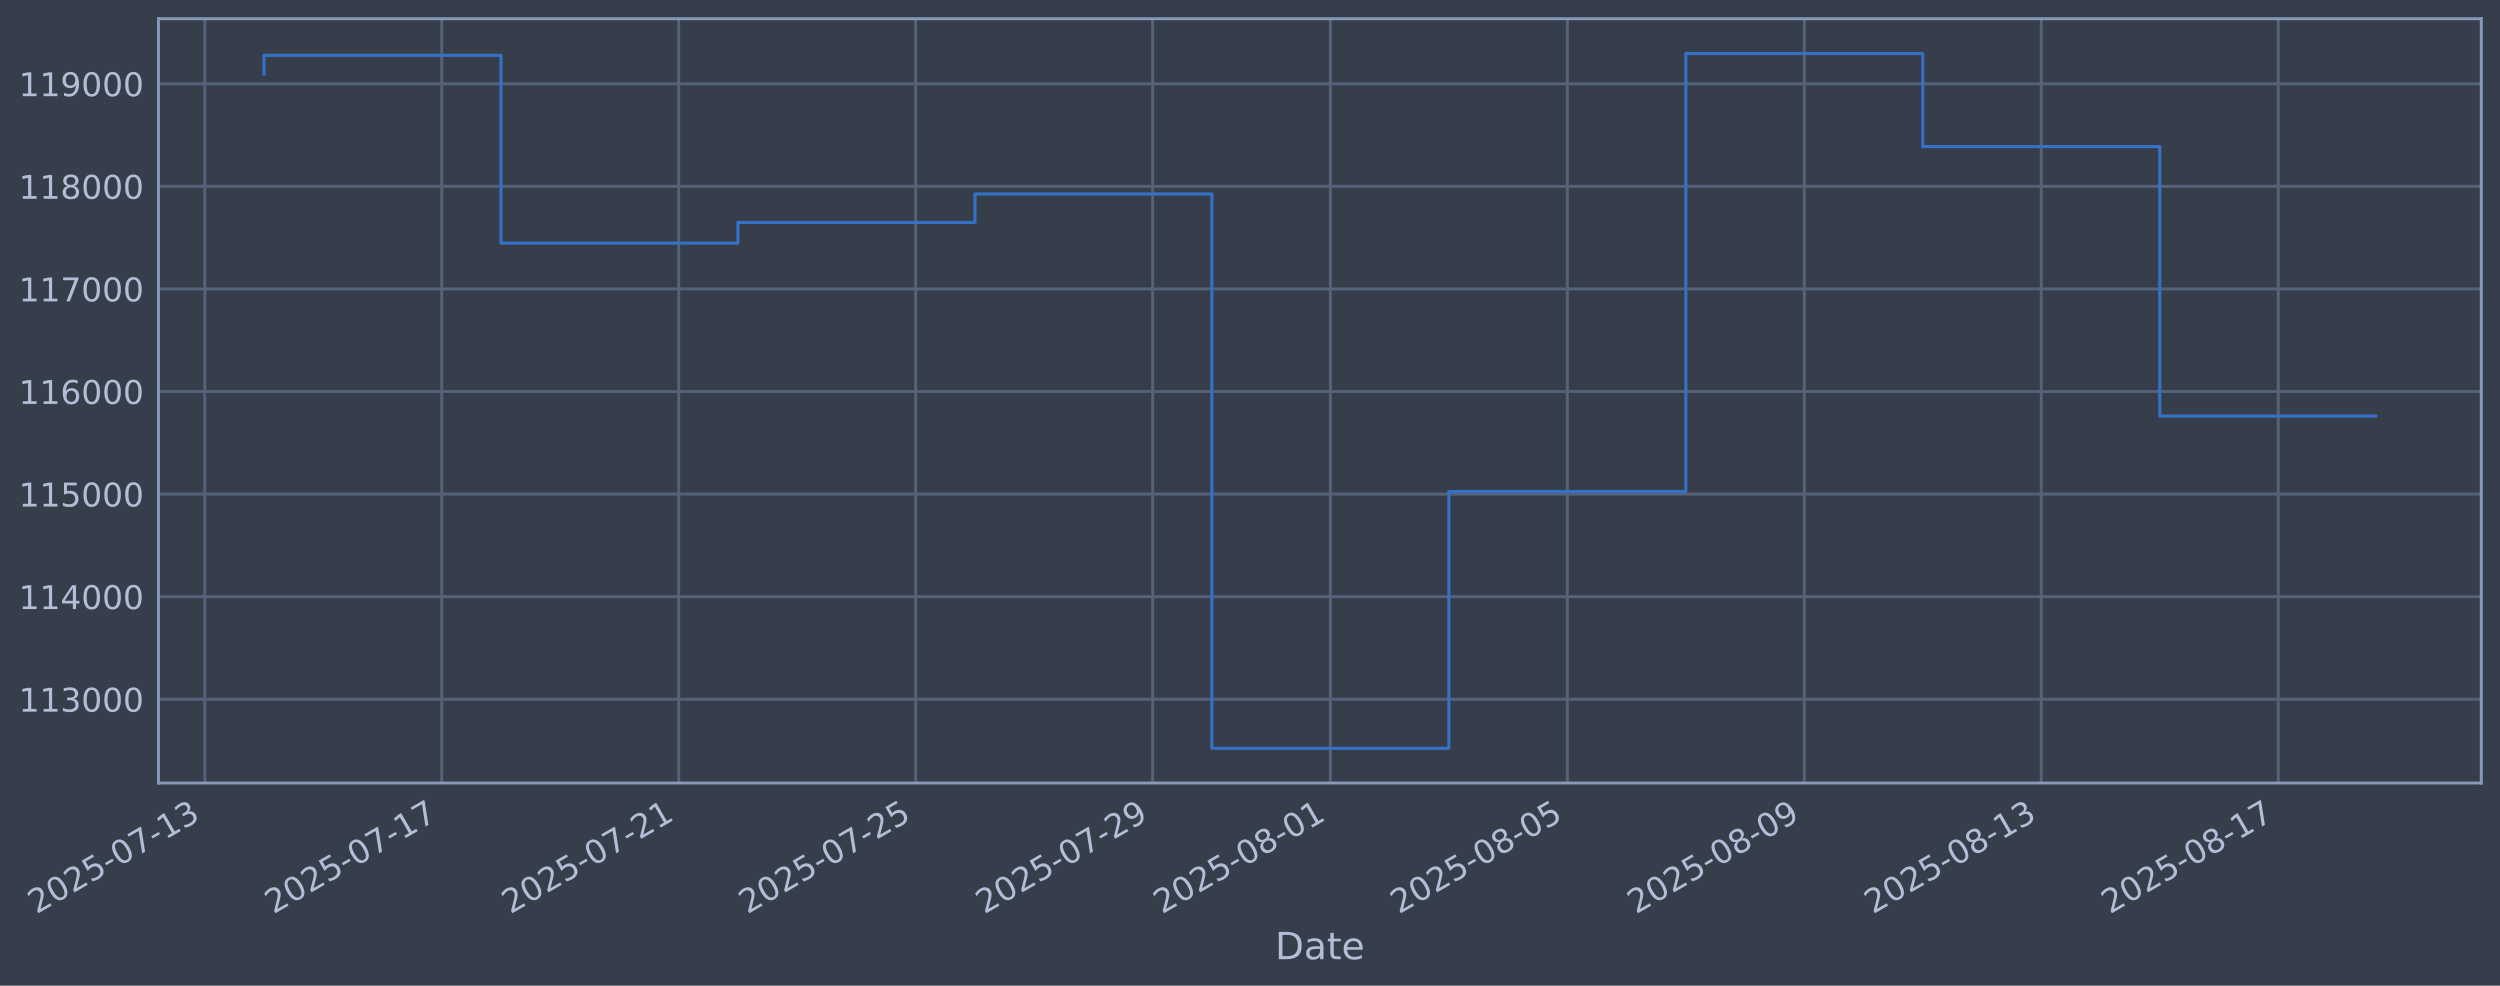
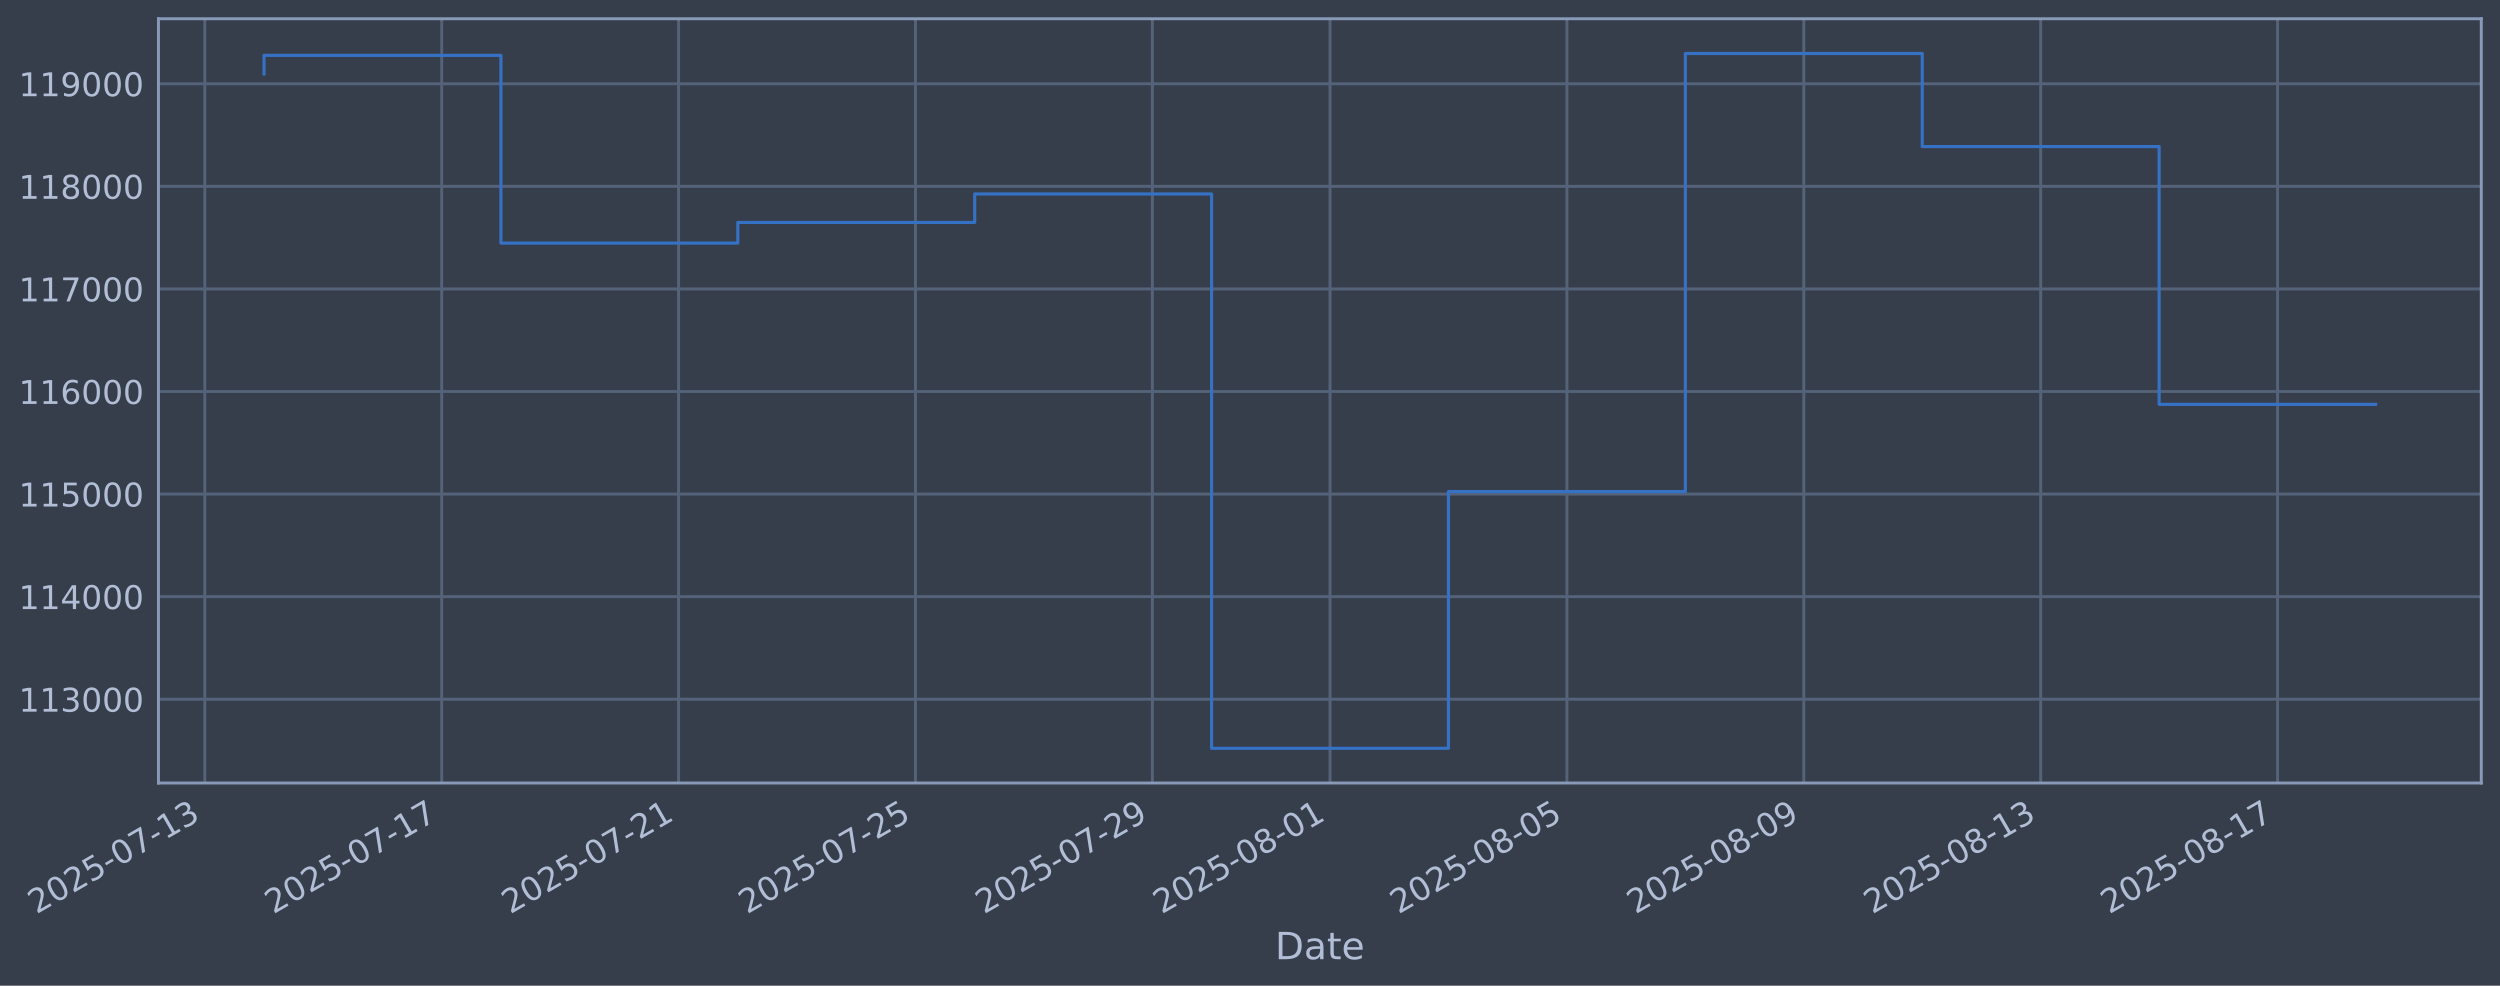
<svg xmlns="http://www.w3.org/2000/svg" xmlns:xlink="http://www.w3.org/1999/xlink" width="960.9pt" height="378.87pt" viewBox="0 0 960.9 378.87" version="1.1">
  <defs>
    <style type="text/css">*{stroke-linejoin: round; stroke-linecap: butt}</style>
  </defs>
  <g id="figure_1">
    <g id="patch_1">
      <path d="M 0 378.87  L 960.9 378.87  L 960.9 0  L 0 0  z " style="fill: #373e4b" />
    </g>
    <g id="axes_1">
      <g id="patch_2">
        <path d="M 60.901 300.96  L 953.701 300.96  L 953.701 7.2  L 60.901 7.2  z " style="fill: #373e4b" />
      </g>
      <g id="matplotlib.axis_1">
        <g id="xtick_1">
          <g id="line2d_1">
-             <path d="M 78.712 300.96  L 78.712 7.2  " clip-path="url(#p71edc6d03a)" style="fill: none; stroke: #546379; stroke-width: 1.12; stroke-linecap: square" />
+             <path d="M 78.72 300.96  L 78.72 7.2  " clip-path="url(#p7dff25103f)" style="fill: none; stroke: #546379; stroke-width: 1.12; stroke-linecap: square" />
          </g>
          <g id="line2d_2" />
          <g id="text_1">
-             <g style="fill: #b1bed6" transform="translate(13.98674 351.4642) rotate(-30) scale(0.126 -0.126)">
+             <g style="fill: #b1bed6" transform="translate(13.99422 351.4642) rotate(-30) scale(0.126 -0.126)">
              <defs>
                <path id="DejaVuSans-32" d="M 1228 531  L 3431 531  L 3431 0  L 469 0  L 469 531  Q 828 903 1448 1529  Q 2069 2156 2228 2338  Q 2531 2678 2651 2914  Q 2772 3150 2772 3378  Q 2772 3750 2511 3984  Q 2250 4219 1831 4219  Q 1534 4219 1204 4116  Q 875 4013 500 3803  L 500 4441  Q 881 4594 1212 4672  Q 1544 4750 1819 4750  Q 2544 4750 2975 4387  Q 3406 4025 3406 3419  Q 3406 3131 3298 2873  Q 3191 2616 2906 2266  Q 2828 2175 2409 1742  Q 1991 1309 1228 531  z " transform="scale(0.015625)" />
                <path id="DejaVuSans-30" d="M 2034 4250  Q 1547 4250 1301 3770  Q 1056 3291 1056 2328  Q 1056 1369 1301 889  Q 1547 409 2034 409  Q 2525 409 2770 889  Q 3016 1369 3016 2328  Q 3016 3291 2770 3770  Q 2525 4250 2034 4250  z M 2034 4750  Q 2819 4750 3233 4129  Q 3647 3509 3647 2328  Q 3647 1150 3233 529  Q 2819 -91 2034 -91  Q 1250 -91 836 529  Q 422 1150 422 2328  Q 422 3509 836 4129  Q 1250 4750 2034 4750  z " transform="scale(0.015625)" />
                <path id="DejaVuSans-35" d="M 691 4666  L 3169 4666  L 3169 4134  L 1269 4134  L 1269 2991  Q 1406 3038 1543 3061  Q 1681 3084 1819 3084  Q 2600 3084 3056 2656  Q 3513 2228 3513 1497  Q 3513 744 3044 326  Q 2575 -91 1722 -91  Q 1428 -91 1123 -41  Q 819 9 494 109  L 494 744  Q 775 591 1075 516  Q 1375 441 1709 441  Q 2250 441 2565 725  Q 2881 1009 2881 1497  Q 2881 1984 2565 2268  Q 2250 2553 1709 2553  Q 1456 2553 1204 2497  Q 953 2441 691 2322  L 691 4666  z " transform="scale(0.015625)" />
                <path id="DejaVuSans-2d" d="M 313 2009  L 1997 2009  L 1997 1497  L 313 1497  L 313 2009  z " transform="scale(0.015625)" />
                <path id="DejaVuSans-37" d="M 525 4666  L 3525 4666  L 3525 4397  L 1831 0  L 1172 0  L 2766 4134  L 525 4134  L 525 4666  z " transform="scale(0.015625)" />
                <path id="DejaVuSans-31" d="M 794 531  L 1825 531  L 1825 4091  L 703 3866  L 703 4441  L 1819 4666  L 2450 4666  L 2450 531  L 3481 531  L 3481 0  L 794 0  L 794 531  z " transform="scale(0.015625)" />
                <path id="DejaVuSans-33" d="M 2597 2516  Q 3050 2419 3304 2112  Q 3559 1806 3559 1356  Q 3559 666 3084 287  Q 2609 -91 1734 -91  Q 1441 -91 1130 -33  Q 819 25 488 141  L 488 750  Q 750 597 1062 519  Q 1375 441 1716 441  Q 2309 441 2620 675  Q 2931 909 2931 1356  Q 2931 1769 2642 2001  Q 2353 2234 1838 2234  L 1294 2234  L 1294 2753  L 1863 2753  Q 2328 2753 2575 2939  Q 2822 3125 2822 3475  Q 2822 3834 2567 4026  Q 2313 4219 1838 4219  Q 1578 4219 1281 4162  Q 984 4106 628 3988  L 628 4550  Q 988 4650 1302 4700  Q 1616 4750 1894 4750  Q 2613 4750 3031 4423  Q 3450 4097 3450 3541  Q 3450 3153 3228 2886  Q 3006 2619 2597 2516  z " transform="scale(0.015625)" />
              </defs>
              <use xlink:href="#DejaVuSans-32" />
              <use xlink:href="#DejaVuSans-30" transform="translate(63.62305 0)" />
              <use xlink:href="#DejaVuSans-32" transform="translate(127.2461 0)" />
              <use xlink:href="#DejaVuSans-35" transform="translate(190.8691 0)" />
              <use xlink:href="#DejaVuSans-2d" transform="translate(254.4922 0)" />
              <use xlink:href="#DejaVuSans-30" transform="translate(290.5762 0)" />
              <use xlink:href="#DejaVuSans-37" transform="translate(354.1992 0)" />
              <use xlink:href="#DejaVuSans-2d" transform="translate(417.8223 0)" />
              <use xlink:href="#DejaVuSans-31" transform="translate(453.9062 0)" />
              <use xlink:href="#DejaVuSans-33" transform="translate(517.5293 0)" />
            </g>
          </g>
        </g>
        <g id="xtick_2">
          <g id="line2d_3">
-             <path d="M 169.793 300.96  L 169.793 7.2  " clip-path="url(#p71edc6d03a)" style="fill: none; stroke: #546379; stroke-width: 1.12; stroke-linecap: square" />
+             <path d="M 169.77 300.96  L 169.77 7.2  " clip-path="url(#p7dff25103f)" style="fill: none; stroke: #546379; stroke-width: 1.12; stroke-linecap: square" />
          </g>
          <g id="line2d_4" />
          <g id="text_2">
-             <g style="fill: #b1bed6" transform="translate(105.067 351.4642) rotate(-30) scale(0.126 -0.126)">
+             <g style="fill: #b1bed6" transform="translate(105.0446 351.4642) rotate(-30) scale(0.126 -0.126)">
              <use xlink:href="#DejaVuSans-32" />
              <use xlink:href="#DejaVuSans-30" transform="translate(63.62305 0)" />
              <use xlink:href="#DejaVuSans-32" transform="translate(127.2461 0)" />
              <use xlink:href="#DejaVuSans-35" transform="translate(190.8691 0)" />
              <use xlink:href="#DejaVuSans-2d" transform="translate(254.4922 0)" />
              <use xlink:href="#DejaVuSans-30" transform="translate(290.5762 0)" />
              <use xlink:href="#DejaVuSans-37" transform="translate(354.1992 0)" />
              <use xlink:href="#DejaVuSans-2d" transform="translate(417.8223 0)" />
              <use xlink:href="#DejaVuSans-31" transform="translate(453.9062 0)" />
              <use xlink:href="#DejaVuSans-37" transform="translate(517.5293 0)" />
            </g>
          </g>
        </g>
        <g id="xtick_3">
          <g id="line2d_5">
-             <path d="M 260.873 300.96  L 260.873 7.2  " clip-path="url(#p71edc6d03a)" style="fill: none; stroke: #546379; stroke-width: 1.12; stroke-linecap: square" />
+             <path d="M 260.82 300.96  L 260.82 7.2  " clip-path="url(#p7dff25103f)" style="fill: none; stroke: #546379; stroke-width: 1.12; stroke-linecap: square" />
          </g>
          <g id="line2d_6" />
          <g id="text_3">
-             <g style="fill: #b1bed6" transform="translate(196.1473 351.4642) rotate(-30) scale(0.126 -0.126)">
+             <g style="fill: #b1bed6" transform="translate(196.095 351.4642) rotate(-30) scale(0.126 -0.126)">
              <use xlink:href="#DejaVuSans-32" />
              <use xlink:href="#DejaVuSans-30" transform="translate(63.62305 0)" />
              <use xlink:href="#DejaVuSans-32" transform="translate(127.2461 0)" />
              <use xlink:href="#DejaVuSans-35" transform="translate(190.8691 0)" />
              <use xlink:href="#DejaVuSans-2d" transform="translate(254.4922 0)" />
              <use xlink:href="#DejaVuSans-30" transform="translate(290.5762 0)" />
              <use xlink:href="#DejaVuSans-37" transform="translate(354.1992 0)" />
              <use xlink:href="#DejaVuSans-2d" transform="translate(417.8223 0)" />
              <use xlink:href="#DejaVuSans-32" transform="translate(453.9062 0)" />
              <use xlink:href="#DejaVuSans-31" transform="translate(517.5293 0)" />
            </g>
          </g>
        </g>
        <g id="xtick_4">
          <g id="line2d_7">
-             <path d="M 351.953 300.96  L 351.953 7.2  " clip-path="url(#p71edc6d03a)" style="fill: none; stroke: #546379; stroke-width: 1.12; stroke-linecap: square" />
+             <path d="M 351.871 300.96  L 351.871 7.2  " clip-path="url(#p7dff25103f)" style="fill: none; stroke: #546379; stroke-width: 1.12; stroke-linecap: square" />
          </g>
          <g id="line2d_8" />
          <g id="text_4">
-             <g style="fill: #b1bed6" transform="translate(287.2276 351.4642) rotate(-30) scale(0.126 -0.126)">
+             <g style="fill: #b1bed6" transform="translate(287.1453 351.4642) rotate(-30) scale(0.126 -0.126)">
              <use xlink:href="#DejaVuSans-32" />
              <use xlink:href="#DejaVuSans-30" transform="translate(63.62305 0)" />
              <use xlink:href="#DejaVuSans-32" transform="translate(127.2461 0)" />
              <use xlink:href="#DejaVuSans-35" transform="translate(190.8691 0)" />
              <use xlink:href="#DejaVuSans-2d" transform="translate(254.4922 0)" />
              <use xlink:href="#DejaVuSans-30" transform="translate(290.5762 0)" />
              <use xlink:href="#DejaVuSans-37" transform="translate(354.1992 0)" />
              <use xlink:href="#DejaVuSans-2d" transform="translate(417.8223 0)" />
              <use xlink:href="#DejaVuSans-32" transform="translate(453.9062 0)" />
              <use xlink:href="#DejaVuSans-35" transform="translate(517.5293 0)" />
            </g>
          </g>
        </g>
        <g id="xtick_5">
          <g id="line2d_9">
-             <path d="M 443.033 300.96  L 443.033 7.2  " clip-path="url(#p71edc6d03a)" style="fill: none; stroke: #546379; stroke-width: 1.12; stroke-linecap: square" />
+             <path d="M 442.921 300.96  L 442.921 7.2  " clip-path="url(#p7dff25103f)" style="fill: none; stroke: #546379; stroke-width: 1.12; stroke-linecap: square" />
          </g>
          <g id="line2d_10" />
          <g id="text_5">
-             <g style="fill: #b1bed6" transform="translate(378.3079 351.4642) rotate(-30) scale(0.126 -0.126)">
+             <g style="fill: #b1bed6" transform="translate(378.1957 351.4642) rotate(-30) scale(0.126 -0.126)">
              <defs>
                <path id="DejaVuSans-39" d="M 703 97  L 703 672  Q 941 559 1184 500  Q 1428 441 1663 441  Q 2288 441 2617 861  Q 2947 1281 2994 2138  Q 2813 1869 2534 1725  Q 2256 1581 1919 1581  Q 1219 1581 811 2004  Q 403 2428 403 3163  Q 403 3881 828 4315  Q 1253 4750 1959 4750  Q 2769 4750 3195 4129  Q 3622 3509 3622 2328  Q 3622 1225 3098 567  Q 2575 -91 1691 -91  Q 1453 -91 1209 -44  Q 966 3 703 97  z M 1959 2075  Q 2384 2075 2632 2365  Q 2881 2656 2881 3163  Q 2881 3666 2632 3958  Q 2384 4250 1959 4250  Q 1534 4250 1286 3958  Q 1038 3666 1038 3163  Q 1038 2656 1286 2365  Q 1534 2075 1959 2075  z " transform="scale(0.015625)" />
              </defs>
              <use xlink:href="#DejaVuSans-32" />
              <use xlink:href="#DejaVuSans-30" transform="translate(63.62305 0)" />
              <use xlink:href="#DejaVuSans-32" transform="translate(127.2461 0)" />
              <use xlink:href="#DejaVuSans-35" transform="translate(190.8691 0)" />
              <use xlink:href="#DejaVuSans-2d" transform="translate(254.4922 0)" />
              <use xlink:href="#DejaVuSans-30" transform="translate(290.5762 0)" />
              <use xlink:href="#DejaVuSans-37" transform="translate(354.1992 0)" />
              <use xlink:href="#DejaVuSans-2d" transform="translate(417.8223 0)" />
              <use xlink:href="#DejaVuSans-32" transform="translate(453.9062 0)" />
              <use xlink:href="#DejaVuSans-39" transform="translate(517.5293 0)" />
            </g>
          </g>
        </g>
        <g id="xtick_6">
          <g id="line2d_11">
-             <path d="M 511.344 300.96  L 511.344 7.2  " clip-path="url(#p71edc6d03a)" style="fill: none; stroke: #546379; stroke-width: 1.12; stroke-linecap: square" />
+             <path d="M 511.209 300.96  L 511.209 7.2  " clip-path="url(#p7dff25103f)" style="fill: none; stroke: #546379; stroke-width: 1.12; stroke-linecap: square" />
          </g>
          <g id="line2d_12" />
          <g id="text_6">
-             <g style="fill: #b1bed6" transform="translate(446.6181 351.4642) rotate(-30) scale(0.126 -0.126)">
+             <g style="fill: #b1bed6" transform="translate(446.4835 351.4642) rotate(-30) scale(0.126 -0.126)">
              <defs>
                <path id="DejaVuSans-38" d="M 2034 2216  Q 1584 2216 1326 1975  Q 1069 1734 1069 1313  Q 1069 891 1326 650  Q 1584 409 2034 409  Q 2484 409 2743 651  Q 3003 894 3003 1313  Q 3003 1734 2745 1975  Q 2488 2216 2034 2216  z M 1403 2484  Q 997 2584 770 2862  Q 544 3141 544 3541  Q 544 4100 942 4425  Q 1341 4750 2034 4750  Q 2731 4750 3128 4425  Q 3525 4100 3525 3541  Q 3525 3141 3298 2862  Q 3072 2584 2669 2484  Q 3125 2378 3379 2068  Q 3634 1759 3634 1313  Q 3634 634 3220 271  Q 2806 -91 2034 -91  Q 1263 -91 848 271  Q 434 634 434 1313  Q 434 1759 690 2068  Q 947 2378 1403 2484  z M 1172 3481  Q 1172 3119 1398 2916  Q 1625 2713 2034 2713  Q 2441 2713 2670 2916  Q 2900 3119 2900 3481  Q 2900 3844 2670 4047  Q 2441 4250 2034 4250  Q 1625 4250 1398 4047  Q 1172 3844 1172 3481  z " transform="scale(0.015625)" />
              </defs>
              <use xlink:href="#DejaVuSans-32" />
              <use xlink:href="#DejaVuSans-30" transform="translate(63.62305 0)" />
              <use xlink:href="#DejaVuSans-32" transform="translate(127.2461 0)" />
              <use xlink:href="#DejaVuSans-35" transform="translate(190.8691 0)" />
              <use xlink:href="#DejaVuSans-2d" transform="translate(254.4922 0)" />
              <use xlink:href="#DejaVuSans-30" transform="translate(290.5762 0)" />
              <use xlink:href="#DejaVuSans-38" transform="translate(354.1992 0)" />
              <use xlink:href="#DejaVuSans-2d" transform="translate(417.8223 0)" />
              <use xlink:href="#DejaVuSans-30" transform="translate(453.9062 0)" />
              <use xlink:href="#DejaVuSans-31" transform="translate(517.5293 0)" />
            </g>
          </g>
        </g>
        <g id="xtick_7">
          <g id="line2d_13">
-             <path d="M 602.424 300.96  L 602.424 7.2  " clip-path="url(#p71edc6d03a)" style="fill: none; stroke: #546379; stroke-width: 1.12; stroke-linecap: square" />
+             <path d="M 602.259 300.96  L 602.259 7.2  " clip-path="url(#p7dff25103f)" style="fill: none; stroke: #546379; stroke-width: 1.12; stroke-linecap: square" />
          </g>
          <g id="line2d_14" />
          <g id="text_7">
-             <g style="fill: #b1bed6" transform="translate(537.6983 351.4642) rotate(-30) scale(0.126 -0.126)">
+             <g style="fill: #b1bed6" transform="translate(537.5338 351.4642) rotate(-30) scale(0.126 -0.126)">
              <use xlink:href="#DejaVuSans-32" />
              <use xlink:href="#DejaVuSans-30" transform="translate(63.62305 0)" />
              <use xlink:href="#DejaVuSans-32" transform="translate(127.2461 0)" />
              <use xlink:href="#DejaVuSans-35" transform="translate(190.8691 0)" />
              <use xlink:href="#DejaVuSans-2d" transform="translate(254.4922 0)" />
              <use xlink:href="#DejaVuSans-30" transform="translate(290.5762 0)" />
              <use xlink:href="#DejaVuSans-38" transform="translate(354.1992 0)" />
              <use xlink:href="#DejaVuSans-2d" transform="translate(417.8223 0)" />
              <use xlink:href="#DejaVuSans-30" transform="translate(453.9062 0)" />
              <use xlink:href="#DejaVuSans-35" transform="translate(517.5293 0)" />
            </g>
          </g>
        </g>
        <g id="xtick_8">
          <g id="line2d_15">
-             <path d="M 693.504 300.96  L 693.504 7.2  " clip-path="url(#p71edc6d03a)" style="fill: none; stroke: #546379; stroke-width: 1.12; stroke-linecap: square" />
+             <path d="M 693.31 300.96  L 693.31 7.2  " clip-path="url(#p7dff25103f)" style="fill: none; stroke: #546379; stroke-width: 1.12; stroke-linecap: square" />
          </g>
          <g id="line2d_16" />
          <g id="text_8">
-             <g style="fill: #b1bed6" transform="translate(628.7786 351.4642) rotate(-30) scale(0.126 -0.126)">
+             <g style="fill: #b1bed6" transform="translate(628.5842 351.4642) rotate(-30) scale(0.126 -0.126)">
              <use xlink:href="#DejaVuSans-32" />
              <use xlink:href="#DejaVuSans-30" transform="translate(63.62305 0)" />
              <use xlink:href="#DejaVuSans-32" transform="translate(127.2461 0)" />
              <use xlink:href="#DejaVuSans-35" transform="translate(190.8691 0)" />
              <use xlink:href="#DejaVuSans-2d" transform="translate(254.4922 0)" />
              <use xlink:href="#DejaVuSans-30" transform="translate(290.5762 0)" />
              <use xlink:href="#DejaVuSans-38" transform="translate(354.1992 0)" />
              <use xlink:href="#DejaVuSans-2d" transform="translate(417.8223 0)" />
              <use xlink:href="#DejaVuSans-30" transform="translate(453.9062 0)" />
              <use xlink:href="#DejaVuSans-39" transform="translate(517.5293 0)" />
            </g>
          </g>
        </g>
        <g id="xtick_9">
          <g id="line2d_17">
-             <path d="M 784.584 300.96  L 784.584 7.2  " clip-path="url(#p71edc6d03a)" style="fill: none; stroke: #546379; stroke-width: 1.12; stroke-linecap: square" />
+             <path d="M 784.36 300.96  L 784.36 7.2  " clip-path="url(#p7dff25103f)" style="fill: none; stroke: #546379; stroke-width: 1.12; stroke-linecap: square" />
          </g>
          <g id="line2d_18" />
          <g id="text_9">
-             <g style="fill: #b1bed6" transform="translate(719.8589 351.4642) rotate(-30) scale(0.126 -0.126)">
+             <g style="fill: #b1bed6" transform="translate(719.6346 351.4642) rotate(-30) scale(0.126 -0.126)">
              <use xlink:href="#DejaVuSans-32" />
              <use xlink:href="#DejaVuSans-30" transform="translate(63.62305 0)" />
              <use xlink:href="#DejaVuSans-32" transform="translate(127.2461 0)" />
              <use xlink:href="#DejaVuSans-35" transform="translate(190.8691 0)" />
              <use xlink:href="#DejaVuSans-2d" transform="translate(254.4922 0)" />
              <use xlink:href="#DejaVuSans-30" transform="translate(290.5762 0)" />
              <use xlink:href="#DejaVuSans-38" transform="translate(354.1992 0)" />
              <use xlink:href="#DejaVuSans-2d" transform="translate(417.8223 0)" />
              <use xlink:href="#DejaVuSans-31" transform="translate(453.9062 0)" />
              <use xlink:href="#DejaVuSans-33" transform="translate(517.5293 0)" />
            </g>
          </g>
        </g>
        <g id="xtick_10">
          <g id="line2d_19">
-             <path d="M 875.665 300.96  L 875.665 7.2  " clip-path="url(#p71edc6d03a)" style="fill: none; stroke: #546379; stroke-width: 1.12; stroke-linecap: square" />
+             <path d="M 875.41 300.96  L 875.41 7.2  " clip-path="url(#p7dff25103f)" style="fill: none; stroke: #546379; stroke-width: 1.12; stroke-linecap: square" />
          </g>
          <g id="line2d_20" />
          <g id="text_10">
-             <g style="fill: #b1bed6" transform="translate(810.9392 351.4642) rotate(-30) scale(0.126 -0.126)">
+             <g style="fill: #b1bed6" transform="translate(810.6849 351.4642) rotate(-30) scale(0.126 -0.126)">
              <use xlink:href="#DejaVuSans-32" />
              <use xlink:href="#DejaVuSans-30" transform="translate(63.62305 0)" />
              <use xlink:href="#DejaVuSans-32" transform="translate(127.2461 0)" />
              <use xlink:href="#DejaVuSans-35" transform="translate(190.8691 0)" />
              <use xlink:href="#DejaVuSans-2d" transform="translate(254.4922 0)" />
              <use xlink:href="#DejaVuSans-30" transform="translate(290.5762 0)" />
              <use xlink:href="#DejaVuSans-38" transform="translate(354.1992 0)" />
              <use xlink:href="#DejaVuSans-2d" transform="translate(417.8223 0)" />
              <use xlink:href="#DejaVuSans-31" transform="translate(453.9062 0)" />
              <use xlink:href="#DejaVuSans-37" transform="translate(517.5293 0)" />
            </g>
          </g>
        </g>
        <g id="text_11">
          <g style="fill: #b1bed6" transform="translate(490.0914 368.6753) scale(0.144 -0.144)">
            <defs>
              <path id="DejaVuSans-44" d="M 1259 4147  L 1259 519  L 2022 519  Q 2988 519 3436 956  Q 3884 1394 3884 2338  Q 3884 3275 3436 3711  Q 2988 4147 2022 4147  L 1259 4147  z M 628 4666  L 1925 4666  Q 3281 4666 3915 4102  Q 4550 3538 4550 2338  Q 4550 1131 3912 565  Q 3275 0 1925 0  L 628 0  L 628 4666  z " transform="scale(0.015625)" />
              <path id="DejaVuSans-61" d="M 2194 1759  Q 1497 1759 1228 1600  Q 959 1441 959 1056  Q 959 750 1161 570  Q 1363 391 1709 391  Q 2188 391 2477 730  Q 2766 1069 2766 1631  L 2766 1759  L 2194 1759  z M 3341 1997  L 3341 0  L 2766 0  L 2766 531  Q 2569 213 2275 61  Q 1981 -91 1556 -91  Q 1019 -91 701 211  Q 384 513 384 1019  Q 384 1609 779 1909  Q 1175 2209 1959 2209  L 2766 2209  L 2766 2266  Q 2766 2663 2505 2880  Q 2244 3097 1772 3097  Q 1472 3097 1187 3025  Q 903 2953 641 2809  L 641 3341  Q 956 3463 1253 3523  Q 1550 3584 1831 3584  Q 2591 3584 2966 3190  Q 3341 2797 3341 1997  z " transform="scale(0.015625)" />
              <path id="DejaVuSans-74" d="M 1172 4494  L 1172 3500  L 2356 3500  L 2356 3053  L 1172 3053  L 1172 1153  Q 1172 725 1289 603  Q 1406 481 1766 481  L 2356 481  L 2356 0  L 1766 0  Q 1100 0 847 248  Q 594 497 594 1153  L 594 3053  L 172 3053  L 172 3500  L 594 3500  L 594 4494  L 1172 4494  z " transform="scale(0.015625)" />
              <path id="DejaVuSans-65" d="M 3597 1894  L 3597 1613  L 953 1613  Q 991 1019 1311 708  Q 1631 397 2203 397  Q 2534 397 2845 478  Q 3156 559 3463 722  L 3463 178  Q 3153 47 2828 -22  Q 2503 -91 2169 -91  Q 1331 -91 842 396  Q 353 884 353 1716  Q 353 2575 817 3079  Q 1281 3584 2069 3584  Q 2775 3584 3186 3129  Q 3597 2675 3597 1894  z M 3022 2063  Q 3016 2534 2758 2815  Q 2500 3097 2075 3097  Q 1594 3097 1305 2825  Q 1016 2553 972 2059  L 3022 2063  z " transform="scale(0.015625)" />
            </defs>
            <use xlink:href="#DejaVuSans-44" />
            <use xlink:href="#DejaVuSans-61" transform="translate(77.00195 0)" />
            <use xlink:href="#DejaVuSans-74" transform="translate(138.2812 0)" />
            <use xlink:href="#DejaVuSans-65" transform="translate(177.4902 0)" />
          </g>
        </g>
      </g>
      <g id="matplotlib.axis_2">
        <g id="ytick_1">
          <g id="line2d_21">
-             <path d="M 60.901 268.75  L 953.701 268.75  " clip-path="url(#p71edc6d03a)" style="fill: none; stroke: #546379; stroke-width: 1.12; stroke-linecap: square" />
+             <path d="M 60.901 268.75  L 953.701 268.75  " clip-path="url(#p7dff25103f)" style="fill: none; stroke: #546379; stroke-width: 1.12; stroke-linecap: square" />
          </g>
          <g id="line2d_22" />
          <g id="text_12">
            <g style="fill: #b1bed6" transform="translate(7.2 273.5373) scale(0.126 -0.126)">
              <use xlink:href="#DejaVuSans-31" />
              <use xlink:href="#DejaVuSans-31" transform="translate(63.62305 0)" />
              <use xlink:href="#DejaVuSans-33" transform="translate(127.2461 0)" />
              <use xlink:href="#DejaVuSans-30" transform="translate(190.8691 0)" />
              <use xlink:href="#DejaVuSans-30" transform="translate(254.4922 0)" />
              <use xlink:href="#DejaVuSans-30" transform="translate(318.1152 0)" />
            </g>
          </g>
        </g>
        <g id="ytick_2">
          <g id="line2d_23">
-             <path d="M 60.901 229.325  L 953.701 229.325  " clip-path="url(#p71edc6d03a)" style="fill: none; stroke: #546379; stroke-width: 1.12; stroke-linecap: square" />
+             <path d="M 60.901 229.325  L 953.701 229.325  " clip-path="url(#p7dff25103f)" style="fill: none; stroke: #546379; stroke-width: 1.12; stroke-linecap: square" />
          </g>
          <g id="line2d_24" />
          <g id="text_13">
            <g style="fill: #b1bed6" transform="translate(7.2 234.1122) scale(0.126 -0.126)">
              <defs>
                <path id="DejaVuSans-34" d="M 2419 4116  L 825 1625  L 2419 1625  L 2419 4116  z M 2253 4666  L 3047 4666  L 3047 1625  L 3713 1625  L 3713 1100  L 3047 1100  L 3047 0  L 2419 0  L 2419 1100  L 313 1100  L 313 1709  L 2253 4666  z " transform="scale(0.015625)" />
              </defs>
              <use xlink:href="#DejaVuSans-31" />
              <use xlink:href="#DejaVuSans-31" transform="translate(63.62305 0)" />
              <use xlink:href="#DejaVuSans-34" transform="translate(127.2461 0)" />
              <use xlink:href="#DejaVuSans-30" transform="translate(190.8691 0)" />
              <use xlink:href="#DejaVuSans-30" transform="translate(254.4922 0)" />
              <use xlink:href="#DejaVuSans-30" transform="translate(318.1152 0)" />
            </g>
          </g>
        </g>
        <g id="ytick_3">
          <g id="line2d_25">
-             <path d="M 60.901 189.9  L 953.701 189.9  " clip-path="url(#p71edc6d03a)" style="fill: none; stroke: #546379; stroke-width: 1.12; stroke-linecap: square" />
+             <path d="M 60.901 189.9  L 953.701 189.9  " clip-path="url(#p7dff25103f)" style="fill: none; stroke: #546379; stroke-width: 1.12; stroke-linecap: square" />
          </g>
          <g id="line2d_26" />
          <g id="text_14">
            <g style="fill: #b1bed6" transform="translate(7.2 194.6871) scale(0.126 -0.126)">
              <use xlink:href="#DejaVuSans-31" />
              <use xlink:href="#DejaVuSans-31" transform="translate(63.62305 0)" />
              <use xlink:href="#DejaVuSans-35" transform="translate(127.2461 0)" />
              <use xlink:href="#DejaVuSans-30" transform="translate(190.8691 0)" />
              <use xlink:href="#DejaVuSans-30" transform="translate(254.4922 0)" />
              <use xlink:href="#DejaVuSans-30" transform="translate(318.1152 0)" />
            </g>
          </g>
        </g>
        <g id="ytick_4">
          <g id="line2d_27">
-             <path d="M 60.901 150.475  L 953.701 150.475  " clip-path="url(#p71edc6d03a)" style="fill: none; stroke: #546379; stroke-width: 1.12; stroke-linecap: square" />
+             <path d="M 60.901 150.475  L 953.701 150.475  " clip-path="url(#p7dff25103f)" style="fill: none; stroke: #546379; stroke-width: 1.12; stroke-linecap: square" />
          </g>
          <g id="line2d_28" />
          <g id="text_15">
            <g style="fill: #b1bed6" transform="translate(7.2 155.262) scale(0.126 -0.126)">
              <defs>
                <path id="DejaVuSans-36" d="M 2113 2584  Q 1688 2584 1439 2293  Q 1191 2003 1191 1497  Q 1191 994 1439 701  Q 1688 409 2113 409  Q 2538 409 2786 701  Q 3034 994 3034 1497  Q 3034 2003 2786 2293  Q 2538 2584 2113 2584  z M 3366 4563  L 3366 3988  Q 3128 4100 2886 4159  Q 2644 4219 2406 4219  Q 1781 4219 1451 3797  Q 1122 3375 1075 2522  Q 1259 2794 1537 2939  Q 1816 3084 2150 3084  Q 2853 3084 3261 2657  Q 3669 2231 3669 1497  Q 3669 778 3244 343  Q 2819 -91 2113 -91  Q 1303 -91 875 529  Q 447 1150 447 2328  Q 447 3434 972 4092  Q 1497 4750 2381 4750  Q 2619 4750 2861 4703  Q 3103 4656 3366 4563  z " transform="scale(0.015625)" />
              </defs>
              <use xlink:href="#DejaVuSans-31" />
              <use xlink:href="#DejaVuSans-31" transform="translate(63.62305 0)" />
              <use xlink:href="#DejaVuSans-36" transform="translate(127.2461 0)" />
              <use xlink:href="#DejaVuSans-30" transform="translate(190.8691 0)" />
              <use xlink:href="#DejaVuSans-30" transform="translate(254.4922 0)" />
              <use xlink:href="#DejaVuSans-30" transform="translate(318.1152 0)" />
            </g>
          </g>
        </g>
        <g id="ytick_5">
          <g id="line2d_29">
-             <path d="M 60.901 111.05  L 953.701 111.05  " clip-path="url(#p71edc6d03a)" style="fill: none; stroke: #546379; stroke-width: 1.12; stroke-linecap: square" />
+             <path d="M 60.901 111.05  L 953.701 111.05  " clip-path="url(#p7dff25103f)" style="fill: none; stroke: #546379; stroke-width: 1.12; stroke-linecap: square" />
          </g>
          <g id="line2d_30" />
          <g id="text_16">
            <g style="fill: #b1bed6" transform="translate(7.2 115.8369) scale(0.126 -0.126)">
              <use xlink:href="#DejaVuSans-31" />
              <use xlink:href="#DejaVuSans-31" transform="translate(63.62305 0)" />
              <use xlink:href="#DejaVuSans-37" transform="translate(127.2461 0)" />
              <use xlink:href="#DejaVuSans-30" transform="translate(190.8691 0)" />
              <use xlink:href="#DejaVuSans-30" transform="translate(254.4922 0)" />
              <use xlink:href="#DejaVuSans-30" transform="translate(318.1152 0)" />
            </g>
          </g>
        </g>
        <g id="ytick_6">
          <g id="line2d_31">
-             <path d="M 60.901 71.625  L 953.701 71.625  " clip-path="url(#p71edc6d03a)" style="fill: none; stroke: #546379; stroke-width: 1.12; stroke-linecap: square" />
+             <path d="M 60.901 71.625  L 953.701 71.625  " clip-path="url(#p7dff25103f)" style="fill: none; stroke: #546379; stroke-width: 1.12; stroke-linecap: square" />
          </g>
          <g id="line2d_32" />
          <g id="text_17">
            <g style="fill: #b1bed6" transform="translate(7.2 76.4118) scale(0.126 -0.126)">
              <use xlink:href="#DejaVuSans-31" />
              <use xlink:href="#DejaVuSans-31" transform="translate(63.62305 0)" />
              <use xlink:href="#DejaVuSans-38" transform="translate(127.2461 0)" />
              <use xlink:href="#DejaVuSans-30" transform="translate(190.8691 0)" />
              <use xlink:href="#DejaVuSans-30" transform="translate(254.4922 0)" />
              <use xlink:href="#DejaVuSans-30" transform="translate(318.1152 0)" />
            </g>
          </g>
        </g>
        <g id="ytick_7">
          <g id="line2d_33">
-             <path d="M 60.901 32.2  L 953.701 32.2  " clip-path="url(#p71edc6d03a)" style="fill: none; stroke: #546379; stroke-width: 1.12; stroke-linecap: square" />
+             <path d="M 60.901 32.2  L 953.701 32.2  " clip-path="url(#p7dff25103f)" style="fill: none; stroke: #546379; stroke-width: 1.12; stroke-linecap: square" />
          </g>
          <g id="line2d_34" />
          <g id="text_18">
            <g style="fill: #b1bed6" transform="translate(7.2 36.9867) scale(0.126 -0.126)">
              <use xlink:href="#DejaVuSans-31" />
              <use xlink:href="#DejaVuSans-31" transform="translate(63.62305 0)" />
              <use xlink:href="#DejaVuSans-39" transform="translate(127.2461 0)" />
              <use xlink:href="#DejaVuSans-30" transform="translate(190.8691 0)" />
              <use xlink:href="#DejaVuSans-30" transform="translate(254.4922 0)" />
              <use xlink:href="#DejaVuSans-30" transform="translate(318.1152 0)" />
            </g>
          </g>
        </g>
      </g>
      <g id="line2d_35">
-         <path d="M 101.482 28.439  L 101.482 21.285  L 192.563 21.285  L 192.563 93.435  L 283.643 93.435  L 283.643 85.489  L 374.723 85.489  L 374.723 74.56  L 465.803 74.56  L 465.803 287.607  L 556.884 287.607  L 556.884 188.936  L 647.964 188.936  L 647.964 20.553  L 739.044 20.553  L 739.044 56.332  L 830.125 56.332  L 830.125 159.925  L 913.119 159.925  " clip-path="url(#p71edc6d03a)" style="fill: none; stroke: #3572c6; stroke-width: 1.2; stroke-linecap: square" />
+         <path d="M 101.482 28.439  L 101.482 21.285  L 192.533 21.285  L 192.533 93.435  L 283.583 93.435  L 283.583 85.489  L 374.633 85.489  L 374.633 74.56  L 465.684 74.56  L 465.684 287.607  L 556.734 287.607  L 556.734 188.936  L 647.785 188.936  L 647.785 20.553  L 738.835 20.553  L 738.835 56.332  L 829.885 56.332  L 829.885 155.419  L 913.119 155.419  " clip-path="url(#p7dff25103f)" style="fill: none; stroke: #3572c6; stroke-width: 1.2; stroke-linecap: square" />
      </g>
      <g id="patch_3">
        <path d="M 60.901 300.96  L 60.901 7.2  " style="fill: none; stroke: #899ab8; stroke-width: 1.12; stroke-linejoin: miter; stroke-linecap: square" />
      </g>
      <g id="patch_4">
        <path d="M 953.701 300.96  L 953.701 7.2  " style="fill: none; stroke: #899ab8; stroke-width: 1.12; stroke-linejoin: miter; stroke-linecap: square" />
      </g>
      <g id="patch_5">
        <path d="M 60.901 300.96  L 953.701 300.96  " style="fill: none; stroke: #899ab8; stroke-width: 1.12; stroke-linejoin: miter; stroke-linecap: square" />
      </g>
      <g id="patch_6">
        <path d="M 60.901 7.2  L 953.701 7.2  " style="fill: none; stroke: #899ab8; stroke-width: 1.12; stroke-linejoin: miter; stroke-linecap: square" />
      </g>
    </g>
  </g>
  <defs>
-     <clipPath id="p71edc6d03a">
+     <clipPath id="p7dff25103f">
      <rect x="60.901" y="7.2" width="892.8" height="293.76" />
    </clipPath>
  </defs>
</svg>
